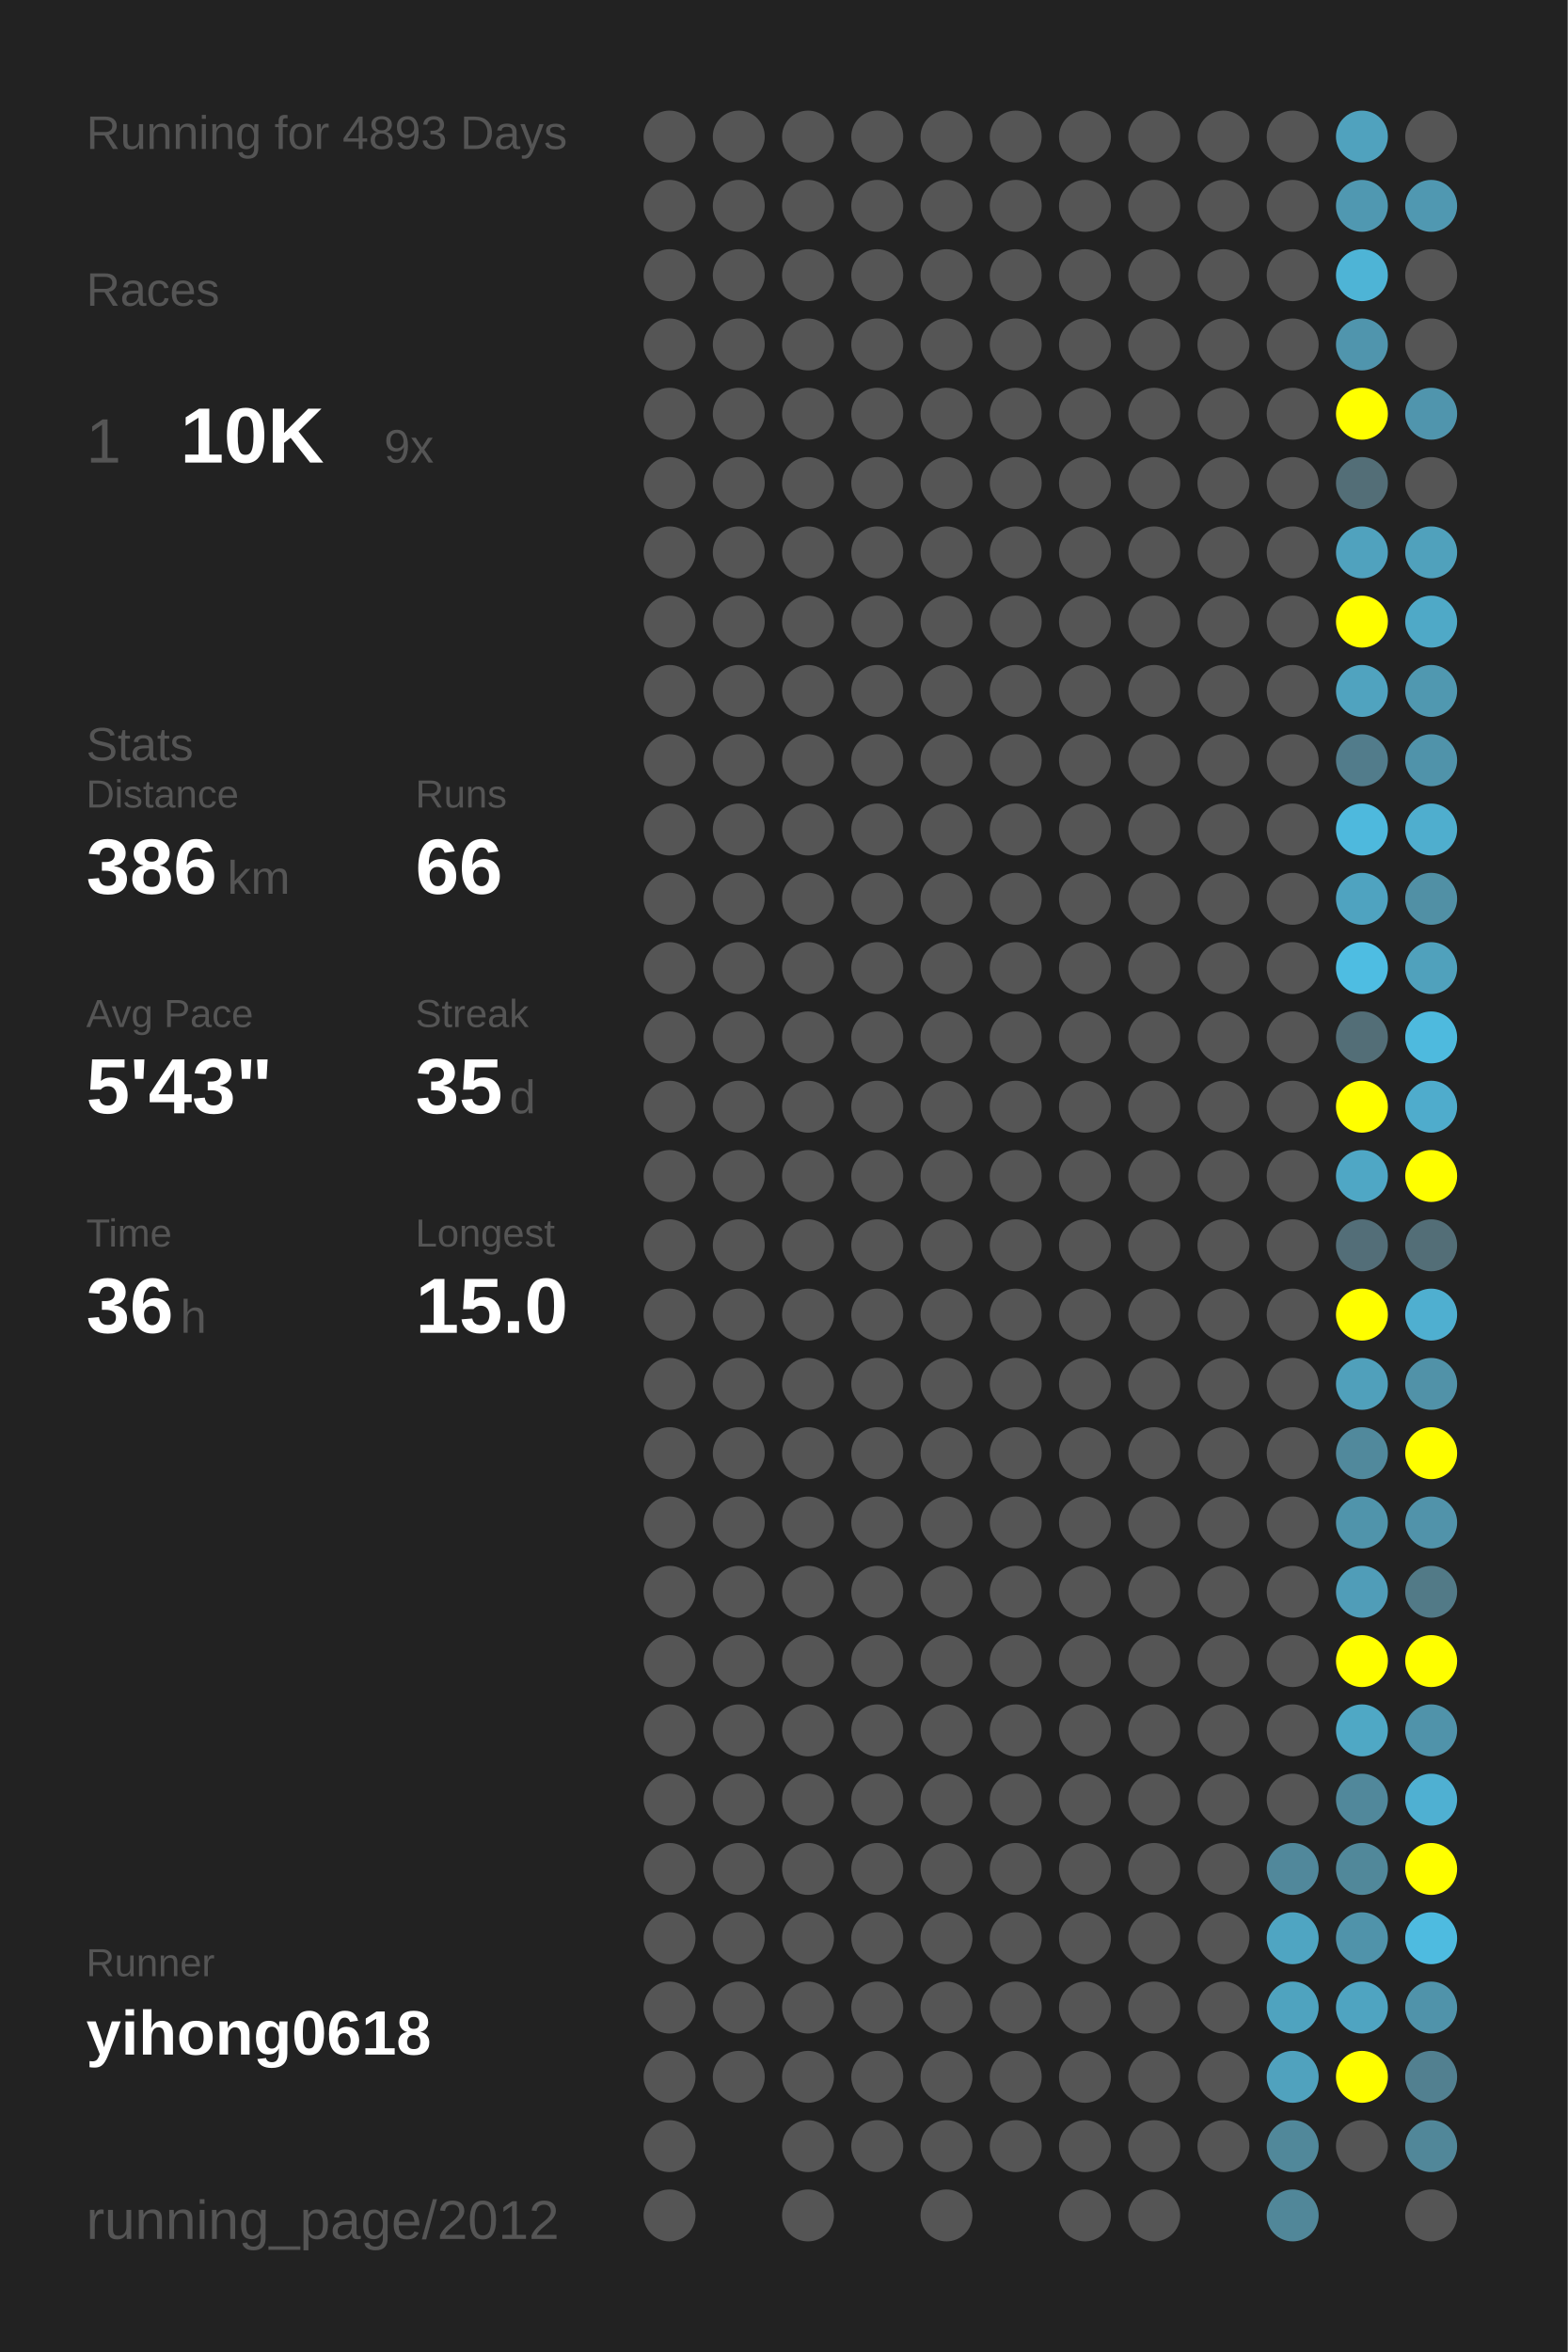
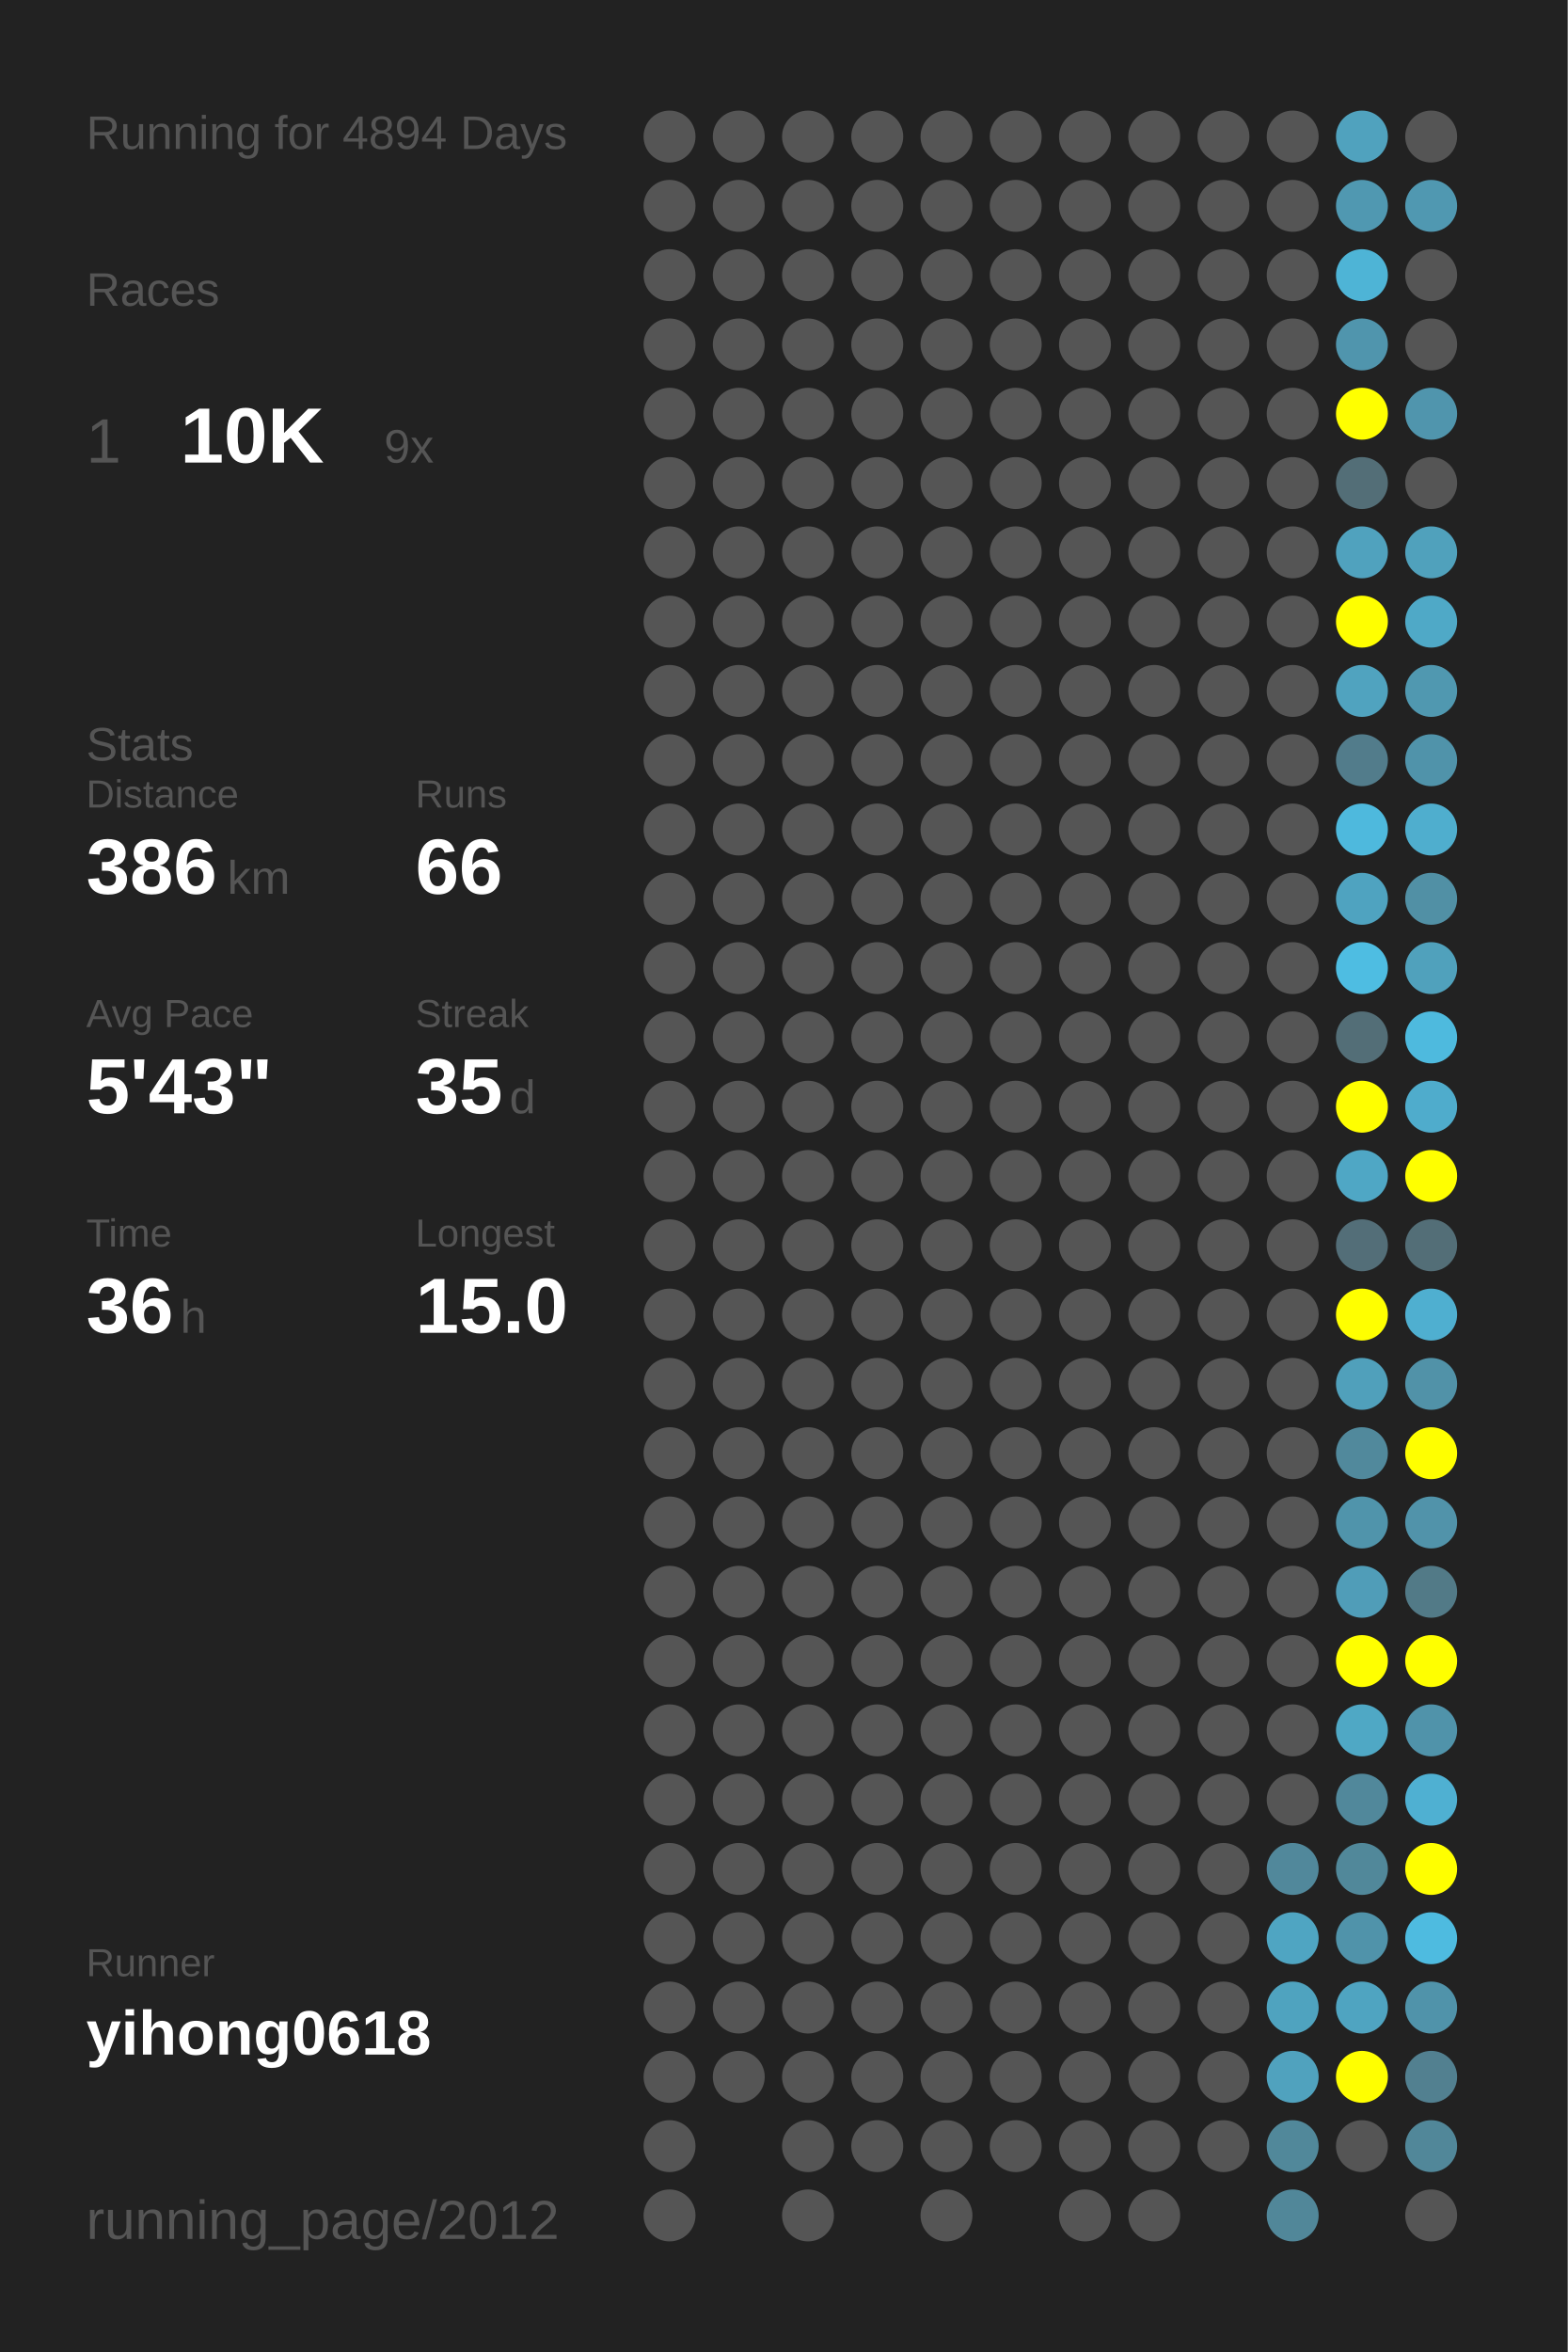
<svg xmlns="http://www.w3.org/2000/svg" baseProfile="full" height="300mm" version="1.1" viewBox="0,0,200,300" width="200mm">
  <defs />
  <rect fill="#222222" height="300" width="200" x="0" y="0" />
-   <text fill="#555555" style="font-size:6px; font-family:Arial;" x="11" y="19">Running for 4893 Days</text>
+   <text fill="#555555" style="font-size:6px; font-family:Arial;" x="11" y="19">Running for 4894 Days</text>
  <text fill="#555555" style="font-size:6px; font-family:Arial;" x="11" y="39">Races</text>
  <text fill="#555555" style="font-size:8px; font-family:Arial;" x="11" y="59">1</text>
  <text fill="#FFFFFF" style="font-size:10px; font-family:Arial; font-weight:bold;" x="23" y="59">10K</text>
  <text fill="#555555" style="font-size:6px; font-family:Arial;" x="49" y="59">9x</text>
  <text fill="#555555" style="font-size:6px; font-family:Arial;" x="11" y="97">Stats</text>
  <text fill="#555555" style="font-size:5px; font-family:Arial;" x="11" y="103">Distance</text>
  <text fill="#FFFFFF" style="font-size:10px; font-family:Arial; font-weight:bold;" x="11" y="114">386</text>
  <text fill="#555555" style="font-size:6px; font-family:Arial;" x="29" y="114">km</text>
  <text fill="#555555" style="font-size:5px; font-family:Arial;" x="53" y="103">Runs</text>
  <text fill="#FFFFFF" style="font-size:10px; font-family:Arial; font-weight:bold;" x="53" y="114">66</text>
  <text fill="#555555" style="font-size:5px; font-family:Arial;" x="11" y="131">Avg Pace</text>
  <text fill="#FFFFFF" style="font-size:10px; font-family:Arial; font-weight:bold;" x="11" y="142">5'43"</text>
  <text fill="#555555" style="font-size:5px; font-family:Arial;" x="53" y="131">Streak</text>
  <text fill="#FFFFFF" style="font-size:10px; font-family:Arial; font-weight:bold;" x="53" y="142">35</text>
  <text fill="#555555" style="font-size:6px; font-family:Arial;" x="65" y="142">d</text>
  <text fill="#555555" style="font-size:5px; font-family:Arial;" x="11" y="159">Time</text>
  <text fill="#FFFFFF" style="font-size:10px; font-family:Arial; font-weight:bold;" x="11" y="170">36</text>
  <text fill="#555555" style="font-size:6px; font-family:Arial;" x="23" y="170">h</text>
  <text fill="#555555" style="font-size:5px; font-family:Arial;" x="53" y="159">Longest</text>
  <text fill="#FFFFFF" style="font-size:10px; font-family:Arial; font-weight:bold;" x="53" y="170">15.0</text>
  <text fill="#555555" style="font-size:5px; font-family:Arial;" x="11" y="252.065">Runner</text>
  <text fill="#FFFFFF" style="font-size:8px; font-family:Arial; font-weight:bold;" x="11" y="262.065">yihong0618</text>
  <text fill="#555555" style="font-size:7px; font-family:Arial;" x="11" y="285.581">running_page/2012</text>
  <circle cx="85.417" cy="17.419" fill="#555555" r="3.312" />
  <circle cx="85.417" cy="26.258" fill="#555555" r="3.312" />
  <circle cx="85.417" cy="35.097" fill="#555555" r="3.312" />
  <circle cx="85.417" cy="43.935" fill="#555555" r="3.312" />
  <circle cx="85.417" cy="52.774" fill="#555555" r="3.312" />
  <circle cx="85.417" cy="61.613" fill="#555555" r="3.312" />
  <circle cx="85.417" cy="70.452" fill="#555555" r="3.312" />
  <circle cx="85.417" cy="79.29" fill="#555555" r="3.312" />
  <circle cx="85.417" cy="88.129" fill="#555555" r="3.312" />
  <circle cx="85.417" cy="96.968" fill="#555555" r="3.312" />
  <circle cx="85.417" cy="105.806" fill="#555555" r="3.312" />
  <circle cx="85.417" cy="114.645" fill="#555555" r="3.312" />
  <circle cx="85.417" cy="123.484" fill="#555555" r="3.312" />
  <circle cx="85.417" cy="132.323" fill="#555555" r="3.312" />
  <circle cx="85.417" cy="141.161" fill="#555555" r="3.312" />
  <circle cx="85.417" cy="150" fill="#555555" r="3.312" />
  <circle cx="85.417" cy="158.839" fill="#555555" r="3.312" />
  <circle cx="85.417" cy="167.677" fill="#555555" r="3.312" />
  <circle cx="85.417" cy="176.516" fill="#555555" r="3.312" />
  <circle cx="85.417" cy="185.355" fill="#555555" r="3.312" />
  <circle cx="85.417" cy="194.194" fill="#555555" r="3.312" />
  <circle cx="85.417" cy="203.032" fill="#555555" r="3.312" />
  <circle cx="85.417" cy="211.871" fill="#555555" r="3.312" />
  <circle cx="85.417" cy="220.71" fill="#555555" r="3.312" />
  <circle cx="85.417" cy="229.548" fill="#555555" r="3.312" />
  <circle cx="85.417" cy="238.387" fill="#555555" r="3.312" />
  <circle cx="85.417" cy="247.226" fill="#555555" r="3.312" />
  <circle cx="85.417" cy="256.065" fill="#555555" r="3.312" />
  <circle cx="85.417" cy="264.903" fill="#555555" r="3.312" />
  <circle cx="85.417" cy="273.742" fill="#555555" r="3.312" />
  <circle cx="85.417" cy="282.581" fill="#555555" r="3.312" />
  <circle cx="94.25" cy="17.419" fill="#555555" r="3.312" />
  <circle cx="94.25" cy="26.258" fill="#555555" r="3.312" />
  <circle cx="94.25" cy="35.097" fill="#555555" r="3.312" />
  <circle cx="94.25" cy="43.935" fill="#555555" r="3.312" />
  <circle cx="94.25" cy="52.774" fill="#555555" r="3.312" />
  <circle cx="94.25" cy="61.613" fill="#555555" r="3.312" />
  <circle cx="94.25" cy="70.452" fill="#555555" r="3.312" />
  <circle cx="94.25" cy="79.29" fill="#555555" r="3.312" />
  <circle cx="94.25" cy="88.129" fill="#555555" r="3.312" />
  <circle cx="94.25" cy="96.968" fill="#555555" r="3.312" />
  <circle cx="94.25" cy="105.806" fill="#555555" r="3.312" />
  <circle cx="94.25" cy="114.645" fill="#555555" r="3.312" />
  <circle cx="94.25" cy="123.484" fill="#555555" r="3.312" />
  <circle cx="94.25" cy="132.323" fill="#555555" r="3.312" />
  <circle cx="94.25" cy="141.161" fill="#555555" r="3.312" />
  <circle cx="94.25" cy="150" fill="#555555" r="3.312" />
  <circle cx="94.25" cy="158.839" fill="#555555" r="3.312" />
  <circle cx="94.25" cy="167.677" fill="#555555" r="3.312" />
  <circle cx="94.25" cy="176.516" fill="#555555" r="3.312" />
  <circle cx="94.25" cy="185.355" fill="#555555" r="3.312" />
  <circle cx="94.25" cy="194.194" fill="#555555" r="3.312" />
  <circle cx="94.25" cy="203.032" fill="#555555" r="3.312" />
  <circle cx="94.25" cy="211.871" fill="#555555" r="3.312" />
  <circle cx="94.25" cy="220.71" fill="#555555" r="3.312" />
  <circle cx="94.25" cy="229.548" fill="#555555" r="3.312" />
  <circle cx="94.25" cy="238.387" fill="#555555" r="3.312" />
  <circle cx="94.25" cy="247.226" fill="#555555" r="3.312" />
  <circle cx="94.25" cy="256.065" fill="#555555" r="3.312" />
  <circle cx="94.25" cy="264.903" fill="#555555" r="3.312" />
  <circle cx="103.083" cy="17.419" fill="#555555" r="3.312" />
  <circle cx="103.083" cy="26.258" fill="#555555" r="3.312" />
  <circle cx="103.083" cy="35.097" fill="#555555" r="3.312" />
  <circle cx="103.083" cy="43.935" fill="#555555" r="3.312" />
  <circle cx="103.083" cy="52.774" fill="#555555" r="3.312" />
  <circle cx="103.083" cy="61.613" fill="#555555" r="3.312" />
  <circle cx="103.083" cy="70.452" fill="#555555" r="3.312" />
  <circle cx="103.083" cy="79.29" fill="#555555" r="3.312" />
  <circle cx="103.083" cy="88.129" fill="#555555" r="3.312" />
  <circle cx="103.083" cy="96.968" fill="#555555" r="3.312" />
  <circle cx="103.083" cy="105.806" fill="#555555" r="3.312" />
  <circle cx="103.083" cy="114.645" fill="#555555" r="3.312" />
  <circle cx="103.083" cy="123.484" fill="#555555" r="3.312" />
  <circle cx="103.083" cy="132.323" fill="#555555" r="3.312" />
  <circle cx="103.083" cy="141.161" fill="#555555" r="3.312" />
  <circle cx="103.083" cy="150" fill="#555555" r="3.312" />
  <circle cx="103.083" cy="158.839" fill="#555555" r="3.312" />
  <circle cx="103.083" cy="167.677" fill="#555555" r="3.312" />
  <circle cx="103.083" cy="176.516" fill="#555555" r="3.312" />
  <circle cx="103.083" cy="185.355" fill="#555555" r="3.312" />
  <circle cx="103.083" cy="194.194" fill="#555555" r="3.312" />
  <circle cx="103.083" cy="203.032" fill="#555555" r="3.312" />
  <circle cx="103.083" cy="211.871" fill="#555555" r="3.312" />
  <circle cx="103.083" cy="220.71" fill="#555555" r="3.312" />
  <circle cx="103.083" cy="229.548" fill="#555555" r="3.312" />
  <circle cx="103.083" cy="238.387" fill="#555555" r="3.312" />
  <circle cx="103.083" cy="247.226" fill="#555555" r="3.312" />
  <circle cx="103.083" cy="256.065" fill="#555555" r="3.312" />
  <circle cx="103.083" cy="264.903" fill="#555555" r="3.312" />
  <circle cx="103.083" cy="273.742" fill="#555555" r="3.312" />
  <circle cx="103.083" cy="282.581" fill="#555555" r="3.312" />
  <circle cx="111.917" cy="17.419" fill="#555555" r="3.312" />
  <circle cx="111.917" cy="26.258" fill="#555555" r="3.312" />
  <circle cx="111.917" cy="35.097" fill="#555555" r="3.312" />
  <circle cx="111.917" cy="43.935" fill="#555555" r="3.312" />
  <circle cx="111.917" cy="52.774" fill="#555555" r="3.312" />
  <circle cx="111.917" cy="61.613" fill="#555555" r="3.312" />
  <circle cx="111.917" cy="70.452" fill="#555555" r="3.312" />
  <circle cx="111.917" cy="79.29" fill="#555555" r="3.312" />
  <circle cx="111.917" cy="88.129" fill="#555555" r="3.312" />
  <circle cx="111.917" cy="96.968" fill="#555555" r="3.312" />
  <circle cx="111.917" cy="105.806" fill="#555555" r="3.312" />
  <circle cx="111.917" cy="114.645" fill="#555555" r="3.312" />
  <circle cx="111.917" cy="123.484" fill="#555555" r="3.312" />
  <circle cx="111.917" cy="132.323" fill="#555555" r="3.312" />
  <circle cx="111.917" cy="141.161" fill="#555555" r="3.312" />
  <circle cx="111.917" cy="150" fill="#555555" r="3.312" />
  <circle cx="111.917" cy="158.839" fill="#555555" r="3.312" />
  <circle cx="111.917" cy="167.677" fill="#555555" r="3.312" />
  <circle cx="111.917" cy="176.516" fill="#555555" r="3.312" />
  <circle cx="111.917" cy="185.355" fill="#555555" r="3.312" />
  <circle cx="111.917" cy="194.194" fill="#555555" r="3.312" />
  <circle cx="111.917" cy="203.032" fill="#555555" r="3.312" />
  <circle cx="111.917" cy="211.871" fill="#555555" r="3.312" />
  <circle cx="111.917" cy="220.71" fill="#555555" r="3.312" />
  <circle cx="111.917" cy="229.548" fill="#555555" r="3.312" />
  <circle cx="111.917" cy="238.387" fill="#555555" r="3.312" />
  <circle cx="111.917" cy="247.226" fill="#555555" r="3.312" />
  <circle cx="111.917" cy="256.065" fill="#555555" r="3.312" />
  <circle cx="111.917" cy="264.903" fill="#555555" r="3.312" />
  <circle cx="111.917" cy="273.742" fill="#555555" r="3.312" />
  <circle cx="120.75" cy="17.419" fill="#555555" r="3.312" />
  <circle cx="120.75" cy="26.258" fill="#555555" r="3.312" />
  <circle cx="120.75" cy="35.097" fill="#555555" r="3.312" />
  <circle cx="120.75" cy="43.935" fill="#555555" r="3.312" />
  <circle cx="120.75" cy="52.774" fill="#555555" r="3.312" />
  <circle cx="120.75" cy="61.613" fill="#555555" r="3.312" />
  <circle cx="120.75" cy="70.452" fill="#555555" r="3.312" />
  <circle cx="120.75" cy="79.29" fill="#555555" r="3.312" />
  <circle cx="120.75" cy="88.129" fill="#555555" r="3.312" />
  <circle cx="120.75" cy="96.968" fill="#555555" r="3.312" />
  <circle cx="120.75" cy="105.806" fill="#555555" r="3.312" />
  <circle cx="120.75" cy="114.645" fill="#555555" r="3.312" />
  <circle cx="120.75" cy="123.484" fill="#555555" r="3.312" />
  <circle cx="120.75" cy="132.323" fill="#555555" r="3.312" />
  <circle cx="120.75" cy="141.161" fill="#555555" r="3.312" />
  <circle cx="120.75" cy="150" fill="#555555" r="3.312" />
  <circle cx="120.75" cy="158.839" fill="#555555" r="3.312" />
  <circle cx="120.75" cy="167.677" fill="#555555" r="3.312" />
  <circle cx="120.75" cy="176.516" fill="#555555" r="3.312" />
  <circle cx="120.75" cy="185.355" fill="#555555" r="3.312" />
  <circle cx="120.75" cy="194.194" fill="#555555" r="3.312" />
  <circle cx="120.75" cy="203.032" fill="#555555" r="3.312" />
  <circle cx="120.75" cy="211.871" fill="#555555" r="3.312" />
  <circle cx="120.75" cy="220.71" fill="#555555" r="3.312" />
  <circle cx="120.75" cy="229.548" fill="#555555" r="3.312" />
  <circle cx="120.75" cy="238.387" fill="#555555" r="3.312" />
  <circle cx="120.75" cy="247.226" fill="#555555" r="3.312" />
  <circle cx="120.75" cy="256.065" fill="#555555" r="3.312" />
  <circle cx="120.75" cy="264.903" fill="#555555" r="3.312" />
  <circle cx="120.75" cy="273.742" fill="#555555" r="3.312" />
  <circle cx="120.75" cy="282.581" fill="#555555" r="3.312" />
  <circle cx="129.583" cy="17.419" fill="#555555" r="3.312" />
  <circle cx="129.583" cy="26.258" fill="#555555" r="3.312" />
  <circle cx="129.583" cy="35.097" fill="#555555" r="3.312" />
  <circle cx="129.583" cy="43.935" fill="#555555" r="3.312" />
  <circle cx="129.583" cy="52.774" fill="#555555" r="3.312" />
  <circle cx="129.583" cy="61.613" fill="#555555" r="3.312" />
  <circle cx="129.583" cy="70.452" fill="#555555" r="3.312" />
  <circle cx="129.583" cy="79.29" fill="#555555" r="3.312" />
  <circle cx="129.583" cy="88.129" fill="#555555" r="3.312" />
  <circle cx="129.583" cy="96.968" fill="#555555" r="3.312" />
  <circle cx="129.583" cy="105.806" fill="#555555" r="3.312" />
  <circle cx="129.583" cy="114.645" fill="#555555" r="3.312" />
  <circle cx="129.583" cy="123.484" fill="#555555" r="3.312" />
  <circle cx="129.583" cy="132.323" fill="#555555" r="3.312" />
  <circle cx="129.583" cy="141.161" fill="#555555" r="3.312" />
  <circle cx="129.583" cy="150" fill="#555555" r="3.312" />
  <circle cx="129.583" cy="158.839" fill="#555555" r="3.312" />
  <circle cx="129.583" cy="167.677" fill="#555555" r="3.312" />
  <circle cx="129.583" cy="176.516" fill="#555555" r="3.312" />
  <circle cx="129.583" cy="185.355" fill="#555555" r="3.312" />
  <circle cx="129.583" cy="194.194" fill="#555555" r="3.312" />
  <circle cx="129.583" cy="203.032" fill="#555555" r="3.312" />
  <circle cx="129.583" cy="211.871" fill="#555555" r="3.312" />
  <circle cx="129.583" cy="220.71" fill="#555555" r="3.312" />
  <circle cx="129.583" cy="229.548" fill="#555555" r="3.312" />
  <circle cx="129.583" cy="238.387" fill="#555555" r="3.312" />
  <circle cx="129.583" cy="247.226" fill="#555555" r="3.312" />
  <circle cx="129.583" cy="256.065" fill="#555555" r="3.312" />
  <circle cx="129.583" cy="264.903" fill="#555555" r="3.312" />
  <circle cx="129.583" cy="273.742" fill="#555555" r="3.312" />
  <circle cx="138.417" cy="17.419" fill="#555555" r="3.312" />
  <circle cx="138.417" cy="26.258" fill="#555555" r="3.312" />
  <circle cx="138.417" cy="35.097" fill="#555555" r="3.312" />
  <circle cx="138.417" cy="43.935" fill="#555555" r="3.312" />
  <circle cx="138.417" cy="52.774" fill="#555555" r="3.312" />
  <circle cx="138.417" cy="61.613" fill="#555555" r="3.312" />
  <circle cx="138.417" cy="70.452" fill="#555555" r="3.312" />
  <circle cx="138.417" cy="79.29" fill="#555555" r="3.312" />
  <circle cx="138.417" cy="88.129" fill="#555555" r="3.312" />
  <circle cx="138.417" cy="96.968" fill="#555555" r="3.312" />
  <circle cx="138.417" cy="105.806" fill="#555555" r="3.312" />
  <circle cx="138.417" cy="114.645" fill="#555555" r="3.312" />
  <circle cx="138.417" cy="123.484" fill="#555555" r="3.312" />
  <circle cx="138.417" cy="132.323" fill="#555555" r="3.312" />
  <circle cx="138.417" cy="141.161" fill="#555555" r="3.312" />
  <circle cx="138.417" cy="150" fill="#555555" r="3.312" />
  <circle cx="138.417" cy="158.839" fill="#555555" r="3.312" />
  <circle cx="138.417" cy="167.677" fill="#555555" r="3.312" />
  <circle cx="138.417" cy="176.516" fill="#555555" r="3.312" />
  <circle cx="138.417" cy="185.355" fill="#555555" r="3.312" />
  <circle cx="138.417" cy="194.194" fill="#555555" r="3.312" />
  <circle cx="138.417" cy="203.032" fill="#555555" r="3.312" />
  <circle cx="138.417" cy="211.871" fill="#555555" r="3.312" />
  <circle cx="138.417" cy="220.71" fill="#555555" r="3.312" />
  <circle cx="138.417" cy="229.548" fill="#555555" r="3.312" />
  <circle cx="138.417" cy="238.387" fill="#555555" r="3.312" />
  <circle cx="138.417" cy="247.226" fill="#555555" r="3.312" />
  <circle cx="138.417" cy="256.065" fill="#555555" r="3.312" />
  <circle cx="138.417" cy="264.903" fill="#555555" r="3.312" />
  <circle cx="138.417" cy="273.742" fill="#555555" r="3.312" />
  <circle cx="138.417" cy="282.581" fill="#555555" r="3.312" />
  <circle cx="147.25" cy="17.419" fill="#555555" r="3.312" />
  <circle cx="147.25" cy="26.258" fill="#555555" r="3.312" />
  <circle cx="147.25" cy="35.097" fill="#555555" r="3.312" />
  <circle cx="147.25" cy="43.935" fill="#555555" r="3.312" />
  <circle cx="147.25" cy="52.774" fill="#555555" r="3.312" />
  <circle cx="147.25" cy="61.613" fill="#555555" r="3.312" />
  <circle cx="147.25" cy="70.452" fill="#555555" r="3.312" />
  <circle cx="147.25" cy="79.29" fill="#555555" r="3.312" />
  <circle cx="147.25" cy="88.129" fill="#555555" r="3.312" />
  <circle cx="147.25" cy="96.968" fill="#555555" r="3.312" />
  <circle cx="147.25" cy="105.806" fill="#555555" r="3.312" />
  <circle cx="147.25" cy="114.645" fill="#555555" r="3.312" />
  <circle cx="147.25" cy="123.484" fill="#555555" r="3.312" />
  <circle cx="147.25" cy="132.323" fill="#555555" r="3.312" />
  <circle cx="147.25" cy="141.161" fill="#555555" r="3.312" />
  <circle cx="147.25" cy="150" fill="#555555" r="3.312" />
  <circle cx="147.25" cy="158.839" fill="#555555" r="3.312" />
  <circle cx="147.25" cy="167.677" fill="#555555" r="3.312" />
  <circle cx="147.25" cy="176.516" fill="#555555" r="3.312" />
  <circle cx="147.25" cy="185.355" fill="#555555" r="3.312" />
  <circle cx="147.25" cy="194.194" fill="#555555" r="3.312" />
  <circle cx="147.25" cy="203.032" fill="#555555" r="3.312" />
  <circle cx="147.25" cy="211.871" fill="#555555" r="3.312" />
  <circle cx="147.25" cy="220.71" fill="#555555" r="3.312" />
  <circle cx="147.25" cy="229.548" fill="#555555" r="3.312" />
  <circle cx="147.25" cy="238.387" fill="#555555" r="3.312" />
  <circle cx="147.25" cy="247.226" fill="#555555" r="3.312" />
  <circle cx="147.25" cy="256.065" fill="#555555" r="3.312" />
  <circle cx="147.25" cy="264.903" fill="#555555" r="3.312" />
  <circle cx="147.25" cy="273.742" fill="#555555" r="3.312" />
  <circle cx="147.25" cy="282.581" fill="#555555" r="3.312" />
  <circle cx="156.083" cy="17.419" fill="#555555" r="3.312" />
  <circle cx="156.083" cy="26.258" fill="#555555" r="3.312" />
  <circle cx="156.083" cy="35.097" fill="#555555" r="3.312" />
  <circle cx="156.083" cy="43.935" fill="#555555" r="3.312" />
  <circle cx="156.083" cy="52.774" fill="#555555" r="3.312" />
  <circle cx="156.083" cy="61.613" fill="#555555" r="3.312" />
  <circle cx="156.083" cy="70.452" fill="#555555" r="3.312" />
  <circle cx="156.083" cy="79.29" fill="#555555" r="3.312" />
  <circle cx="156.083" cy="88.129" fill="#555555" r="3.312" />
  <circle cx="156.083" cy="96.968" fill="#555555" r="3.312" />
  <circle cx="156.083" cy="105.806" fill="#555555" r="3.312" />
  <circle cx="156.083" cy="114.645" fill="#555555" r="3.312" />
  <circle cx="156.083" cy="123.484" fill="#555555" r="3.312" />
  <circle cx="156.083" cy="132.323" fill="#555555" r="3.312" />
  <circle cx="156.083" cy="141.161" fill="#555555" r="3.312" />
  <circle cx="156.083" cy="150" fill="#555555" r="3.312" />
  <circle cx="156.083" cy="158.839" fill="#555555" r="3.312" />
  <circle cx="156.083" cy="167.677" fill="#555555" r="3.312" />
  <circle cx="156.083" cy="176.516" fill="#555555" r="3.312" />
  <circle cx="156.083" cy="185.355" fill="#555555" r="3.312" />
  <circle cx="156.083" cy="194.194" fill="#555555" r="3.312" />
  <circle cx="156.083" cy="203.032" fill="#555555" r="3.312" />
  <circle cx="156.083" cy="211.871" fill="#555555" r="3.312" />
  <circle cx="156.083" cy="220.71" fill="#555555" r="3.312" />
  <circle cx="156.083" cy="229.548" fill="#555555" r="3.312" />
  <circle cx="156.083" cy="238.387" fill="#555555" r="3.312" />
  <circle cx="156.083" cy="247.226" fill="#555555" r="3.312" />
  <circle cx="156.083" cy="256.065" fill="#555555" r="3.312" />
  <circle cx="156.083" cy="264.903" fill="#555555" r="3.312" />
  <circle cx="156.083" cy="273.742" fill="#555555" r="3.312" />
  <circle cx="164.917" cy="17.419" fill="#555555" r="3.312" />
  <circle cx="164.917" cy="26.258" fill="#555555" r="3.312" />
  <circle cx="164.917" cy="35.097" fill="#555555" r="3.312" />
  <circle cx="164.917" cy="43.935" fill="#555555" r="3.312" />
  <circle cx="164.917" cy="52.774" fill="#555555" r="3.312" />
  <circle cx="164.917" cy="61.613" fill="#555555" r="3.312" />
  <circle cx="164.917" cy="70.452" fill="#555555" r="3.312" />
  <circle cx="164.917" cy="79.29" fill="#555555" r="3.312" />
  <circle cx="164.917" cy="88.129" fill="#555555" r="3.312" />
  <circle cx="164.917" cy="96.968" fill="#555555" r="3.312" />
  <circle cx="164.917" cy="105.806" fill="#555555" r="3.312" />
  <circle cx="164.917" cy="114.645" fill="#555555" r="3.312" />
  <circle cx="164.917" cy="123.484" fill="#555555" r="3.312" />
  <circle cx="164.917" cy="132.323" fill="#555555" r="3.312" />
  <circle cx="164.917" cy="141.161" fill="#555555" r="3.312" />
  <circle cx="164.917" cy="150" fill="#555555" r="3.312" />
  <circle cx="164.917" cy="158.839" fill="#555555" r="3.312" />
  <circle cx="164.917" cy="167.677" fill="#555555" r="3.312" />
  <circle cx="164.917" cy="176.516" fill="#555555" r="3.312" />
  <circle cx="164.917" cy="185.355" fill="#555555" r="3.312" />
  <circle cx="164.917" cy="194.194" fill="#555555" r="3.312" />
  <circle cx="164.917" cy="203.032" fill="#555555" r="3.312" />
  <circle cx="164.917" cy="211.871" fill="#555555" r="3.312" />
  <circle cx="164.917" cy="220.71" fill="#555555" r="3.312" />
  <circle cx="164.917" cy="229.548" fill="#555555" r="3.312" />
  <circle cx="164.917" cy="238.387" fill="#51889b" r="3.312" />
  <circle cx="164.917" cy="247.226" fill="#4fa5c2" r="3.312" />
  <circle cx="164.917" cy="256.065" fill="#4fa3bf" r="3.312" />
  <circle cx="164.917" cy="264.903" fill="#50a2be" r="3.312" />
  <circle cx="164.917" cy="273.742" fill="#51889a" r="3.312" />
  <circle cx="164.917" cy="282.581" fill="#518799" r="3.312" />
  <circle cx="173.75" cy="17.419" fill="#50a2be" r="3.312" />
  <circle cx="173.75" cy="26.258" fill="#5098b1" r="3.312" />
  <circle cx="173.75" cy="35.097" fill="#4eb4d6" r="3.312" />
  <circle cx="173.75" cy="43.935" fill="#5095ad" r="3.312" />
  <circle cx="173.75" cy="52.774" fill="#FFFF00" r="3.312" />
  <circle cx="173.75" cy="61.613" fill="#536e77" r="3.312" />
  <circle cx="173.75" cy="70.452" fill="#50a2be" r="3.312" />
  <circle cx="173.75" cy="79.29" fill="#FFFF00" r="3.312" />
  <circle cx="173.75" cy="88.129" fill="#50a3bf" r="3.312" />
  <circle cx="173.75" cy="96.968" fill="#527c8b" r="3.312" />
  <circle cx="173.75" cy="105.806" fill="#4eb9dd" r="3.312" />
  <circle cx="173.75" cy="114.645" fill="#4fa3c0" r="3.312" />
  <circle cx="173.75" cy="123.484" fill="#4ebde2" r="3.312" />
  <circle cx="173.75" cy="132.323" fill="#536e77" r="3.312" />
  <circle cx="173.75" cy="141.161" fill="#FFFF00" r="3.312" />
  <circle cx="173.75" cy="150" fill="#4fa7c5" r="3.312" />
  <circle cx="173.75" cy="158.839" fill="#536e78" r="3.312" />
  <circle cx="173.75" cy="167.677" fill="#FFFF00" r="3.312" />
  <circle cx="173.75" cy="176.516" fill="#50a0bb" r="3.312" />
  <circle cx="173.75" cy="185.355" fill="#51899c" r="3.312" />
  <circle cx="173.75" cy="194.194" fill="#5094ab" r="3.312" />
  <circle cx="173.75" cy="203.032" fill="#509db8" r="3.312" />
  <circle cx="173.75" cy="211.871" fill="#FFFF00" r="3.312" />
  <circle cx="173.75" cy="220.71" fill="#4fa8c5" r="3.312" />
  <circle cx="173.75" cy="229.548" fill="#51889b" r="3.312" />
  <circle cx="173.75" cy="238.387" fill="#51889a" r="3.312" />
  <circle cx="173.75" cy="247.226" fill="#5093aa" r="3.312" />
  <circle cx="173.75" cy="256.065" fill="#4fa4c1" r="3.312" />
  <circle cx="173.75" cy="264.903" fill="#FFFF00" r="3.312" />
  <circle cx="173.75" cy="273.742" fill="#555555" r="3.312" />
  <circle cx="182.583" cy="17.419" fill="#555555" r="3.312" />
  <circle cx="182.583" cy="26.258" fill="#5098b1" r="3.312" />
  <circle cx="182.583" cy="35.097" fill="#555555" r="3.312" />
  <circle cx="182.583" cy="43.935" fill="#555555" r="3.312" />
  <circle cx="182.583" cy="52.774" fill="#5095ad" r="3.312" />
  <circle cx="182.583" cy="61.613" fill="#555555" r="3.312" />
  <circle cx="182.583" cy="70.452" fill="#50a1bc" r="3.312" />
  <circle cx="182.583" cy="79.29" fill="#4fa9c7" r="3.312" />
  <circle cx="182.583" cy="88.129" fill="#5098b0" r="3.312" />
  <circle cx="182.583" cy="96.968" fill="#5093aa" r="3.312" />
  <circle cx="182.583" cy="105.806" fill="#4faece" r="3.312" />
  <circle cx="182.583" cy="114.645" fill="#5190a5" r="3.312" />
  <circle cx="182.583" cy="123.484" fill="#50a1bc" r="3.312" />
  <circle cx="182.583" cy="132.323" fill="#4ebade" r="3.312" />
  <circle cx="182.583" cy="141.161" fill="#4faccc" r="3.312" />
  <circle cx="182.583" cy="150" fill="#FFFF00" r="3.312" />
  <circle cx="182.583" cy="158.839" fill="#536e77" r="3.312" />
  <circle cx="182.583" cy="167.677" fill="#4fafd0" r="3.312" />
  <circle cx="182.583" cy="176.516" fill="#5192a8" r="3.312" />
  <circle cx="182.583" cy="185.355" fill="#FFFF00" r="3.312" />
  <circle cx="182.583" cy="194.194" fill="#5193aa" r="3.312" />
  <circle cx="182.583" cy="203.032" fill="#527a87" r="3.312" />
  <circle cx="182.583" cy="211.871" fill="#FFFF00" r="3.312" />
  <circle cx="182.583" cy="220.71" fill="#5093aa" r="3.312" />
  <circle cx="182.583" cy="229.548" fill="#4fb0d2" r="3.312" />
  <circle cx="182.583" cy="238.387" fill="#FFFF00" r="3.312" />
  <circle cx="182.583" cy="247.226" fill="#4ebbe0" r="3.312" />
  <circle cx="182.583" cy="256.065" fill="#5093aa" r="3.312" />
  <circle cx="182.583" cy="264.903" fill="#528090" r="3.312" />
  <circle cx="182.583" cy="273.742" fill="#518799" r="3.312" />
  <circle cx="182.583" cy="282.581" fill="#555555" r="3.312" />
</svg>
